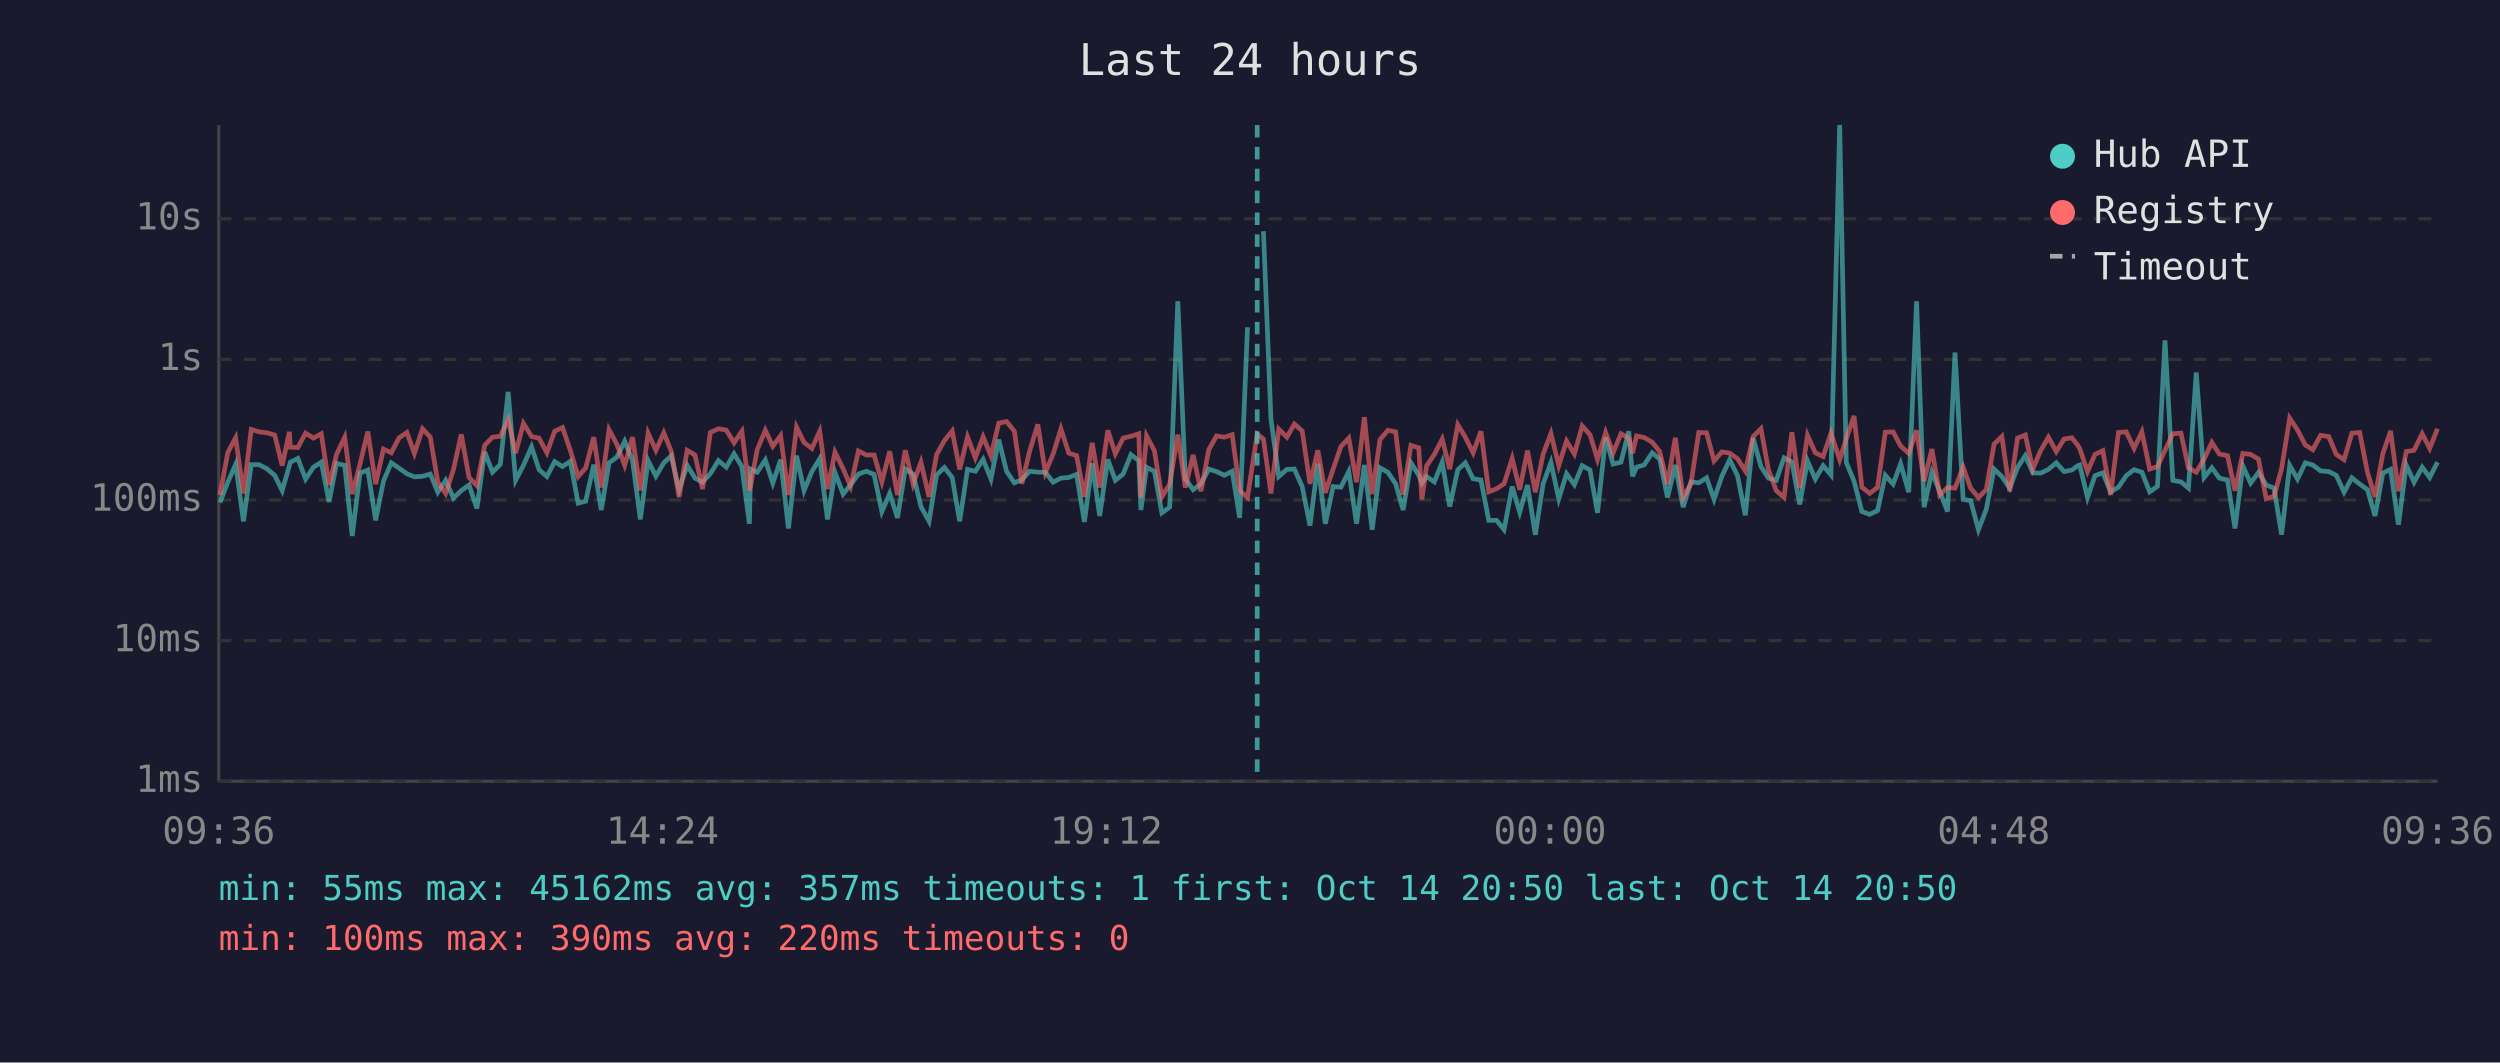
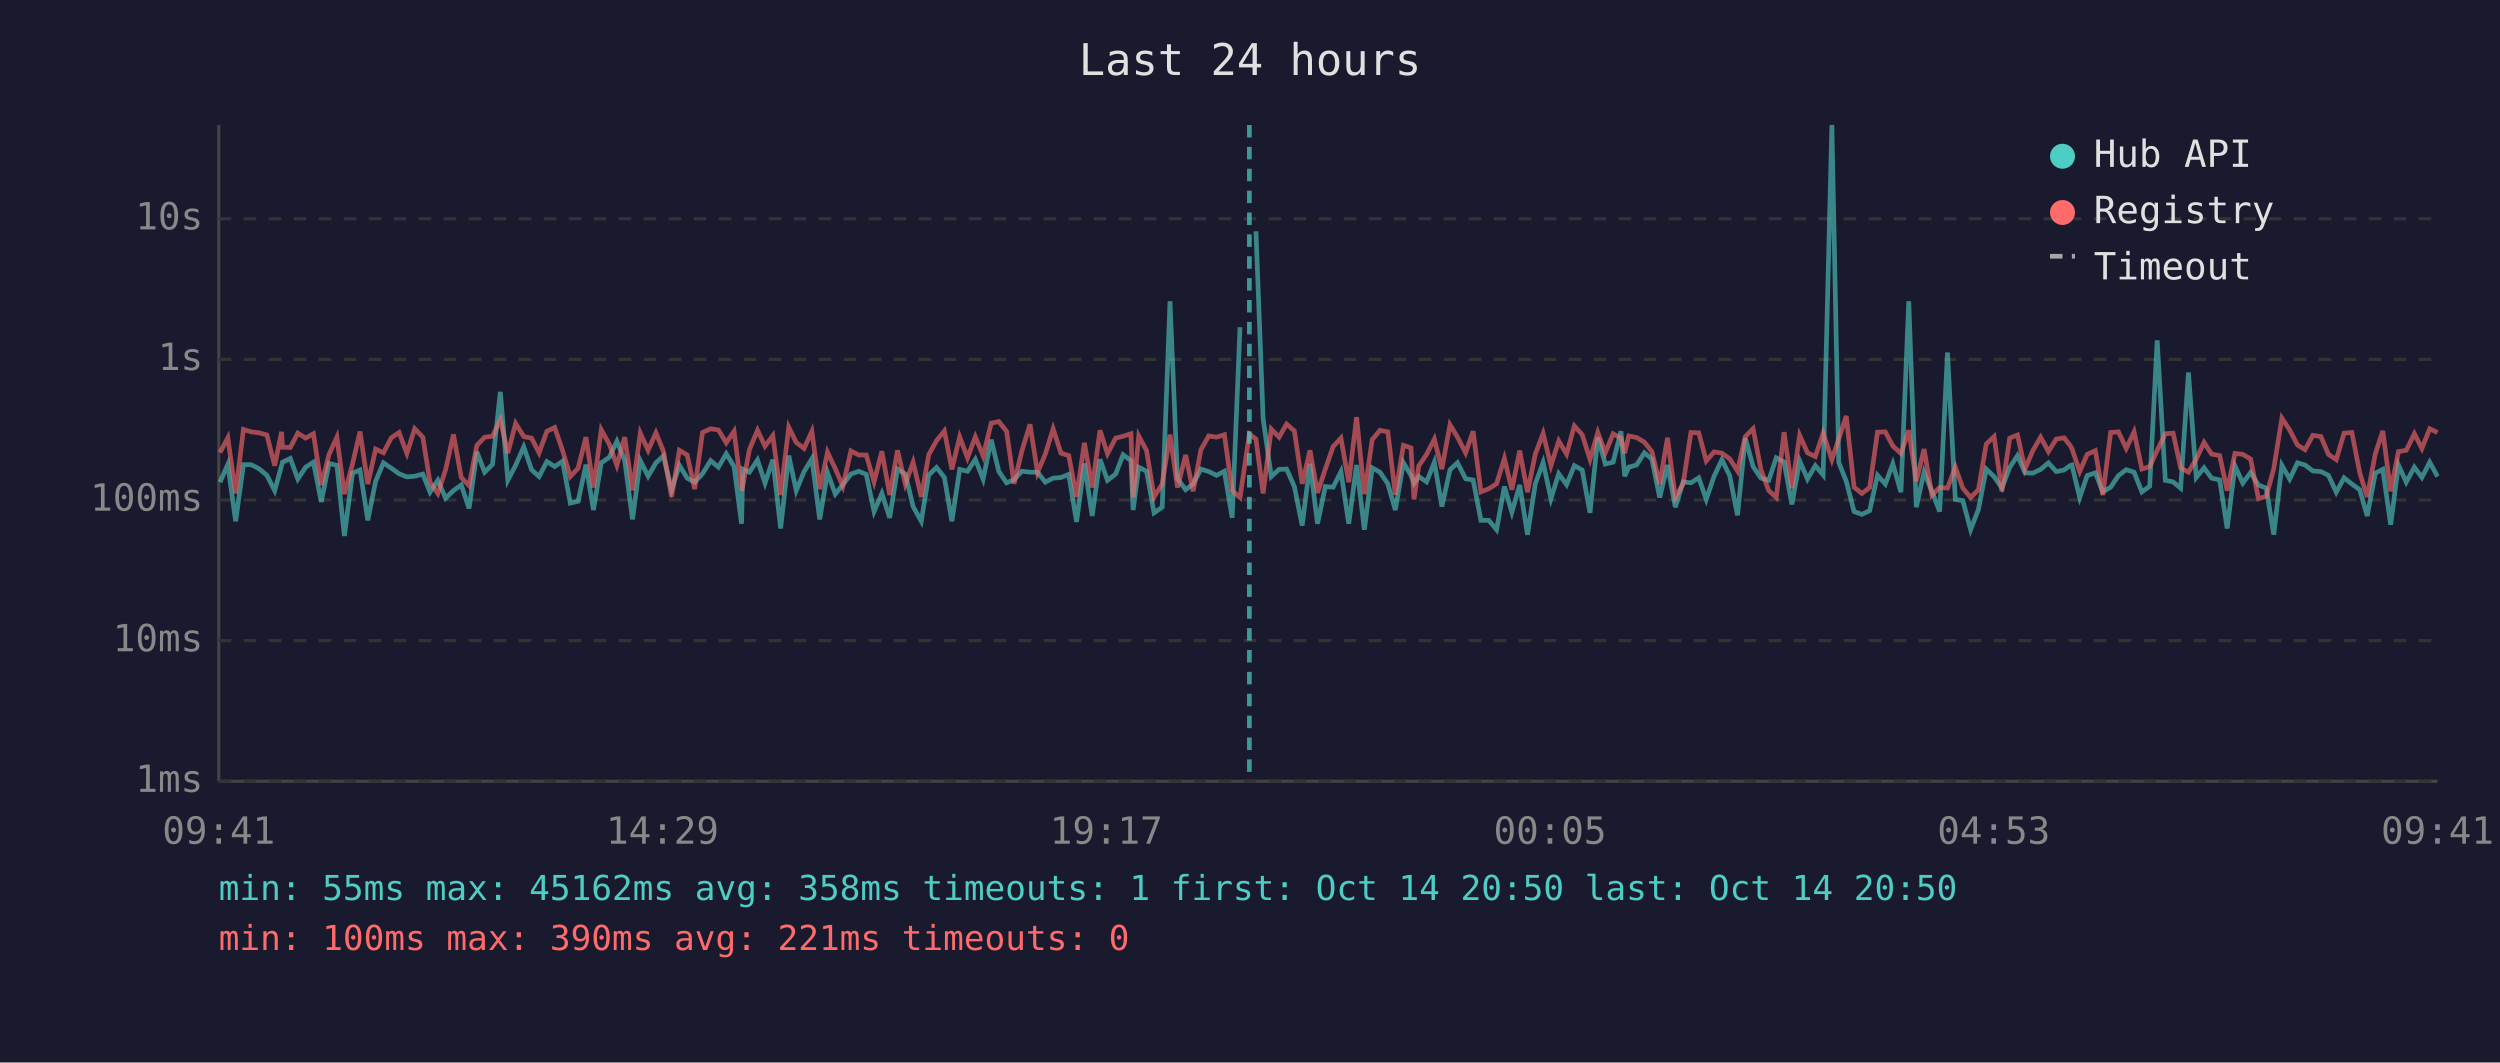
<svg xmlns="http://www.w3.org/2000/svg" viewBox="0 0 800 340" font-family="monospace" font-size="12">
  <rect width="800" height="340" fill="#1a1a2e" />
  <text x="400" y="24" fill="#e0e0e0" font-size="14" text-anchor="middle">Last 24 hours</text>
  <line x1="70" y1="40" x2="70" y2="250" stroke="#444" stroke-width="1" />
  <line x1="70" y1="250" x2="780" y2="250" stroke="#444" stroke-width="1" />
  <line x1="70" y1="250" x2="780" y2="250" stroke="#333" stroke-width="1" stroke-dasharray="4" />
  <text x="65" y="250" fill="#888" text-anchor="end" dominant-baseline="middle">1ms</text>
  <line x1="70" y1="205" x2="780" y2="205" stroke="#333" stroke-width="1" stroke-dasharray="4" />
  <text x="65" y="205" fill="#888" text-anchor="end" dominant-baseline="middle">10ms</text>
  <line x1="70" y1="160" x2="780" y2="160" stroke="#333" stroke-width="1" stroke-dasharray="4" />
  <text x="65" y="160" fill="#888" text-anchor="end" dominant-baseline="middle">100ms</text>
  <line x1="70" y1="115" x2="780" y2="115" stroke="#333" stroke-width="1" stroke-dasharray="4" />
  <text x="65" y="115" fill="#888" text-anchor="end" dominant-baseline="middle">1s</text>
  <line x1="70" y1="70" x2="780" y2="70" stroke="#333" stroke-width="1" stroke-dasharray="4" />
  <text x="65" y="70" fill="#888" text-anchor="end" dominant-baseline="middle">10s</text>
-   <text x="70" y="270" fill="#888" text-anchor="middle">09:36</text>
-   <text x="212" y="270" fill="#888" text-anchor="middle">14:24</text>
-   <text x="354" y="270" fill="#888" text-anchor="middle">19:12</text>
-   <text x="496" y="270" fill="#888" text-anchor="middle">00:00</text>
-   <text x="638" y="270" fill="#888" text-anchor="middle">04:48</text>
-   <text x="780" y="270" fill="#888" text-anchor="middle">09:36</text>
-   <polyline points="70.4,160.8 72.9,154.3 75.4,148.6 77.9,166.8 80.4,148.7 82.9,148.7 85.4,150.0 87.9,152.1 90.3,157.0 92.6,149.0 92.9,147.9 95.3,146.7 97.8,153.3 100.3,149.5 102.8,147.9 105.3,160.6 107.7,148.3 110.3,148.9 112.7,171.5 115.2,151.4 117.7,150.4 120.2,166.5 122.7,154.0 125.2,148.1 127.7,149.8 130.2,151.6 132.6,152.6 135.2,152.4 137.7,151.7 140.1,157.5 142.6,153.7 145.1,159.4 147.6,157.0 150.1,155.2 152.6,162.7 155.1,144.6 157.6,151.1 160.1,148.6 162.6,125.4 165.0,153.7 167.5,148.9 170.1,143.0 172.5,150.3 175.0,152.5 177.5,147.7 180.0,149.3 182.5,147.6 185.0,161.0 187.4,160.4 190.0,148.7 192.4,163.2 194.9,148.1 197.4,146.3 199.9,141.2 202.4,147.3 204.9,166.2 207.4,147.4 209.9,152.4 212.4,148.1 214.8,145.9 217.3,156.7 219.9,148.9 222.4,153.0 224.8,154.3 227.3,151.6 229.9,147.4 232.4,149.5 234.9,145.2 237.4,149.3 239.8,167.6 240.2,150.1 242.3,151.1 244.9,147.2 247.3,154.6 249.8,147.1 252.3,169.1 254.9,145.8 257.3,157.0 259.8,150.9 262.3,146.8 264.8,166.2 267.2,151.2 269.8,158.1 272.2,155.1 274.7,151.7 277.2,150.8 279.7,151.8 282.2,163.7 284.7,157.9 287.2,165.7 289.7,150.1 292.2,151.7 294.7,162.1 297.3,166.8 299.7,152.0 302.2,149.6 304.7,152.8 307.1,166.8 309.6,150.2 312.1,150.8 314.6,147.0 317.1,153.3 319.6,140.7 322.1,150.8 324.6,154.5 327.0,153.5 329.5,150.8 332.1,151.1 334.5,151.1 337.0,154.3 339.5,153.0 342.0,152.8 344.5,151.8 347.0,167.0 349.5,148.3 351.9,165.1 354.5,147.0 356.9,153.7 359.4,151.7 361.9,145.5 364.4,147.4 365.1,163.2 366.9,149.5 369.4,150.8 371.8,164.1 374.3,162.3 376.9,96.4 379.3,153.2 381.8,156.7 384.3,154.9 386.8,150.1 389.3,150.9 391.8,152.1 394.3,150.8 396.7,165.7 399.2,104.7" fill="none" stroke="#4ecdc4" stroke-width="1.5" opacity="0.6" />
-   <polyline points="404.3,74.0 406.7,134.0 409.2,152.5 411.8,150.2 414.2,150.1 416.7,155.7 419.2,168.2 421.7,148.4 424.1,167.6 426.6,155.7 429.1,155.9 431.6,150.9 434.1,167.6 436.6,148.8 439.1,169.5 441.6,149.7 444.1,151.1 446.6,154.8 449.0,163.2 451.5,148.1 454.0,152.1 455.0,154.6 456.5,152.5 459.0,154.2 461.5,147.9 463.9,162.1 466.5,150.3 468.9,148.1 471.4,153.2 473.9,153.6 476.4,166.5 478.9,166.5 481.3,169.5 483.9,155.7 486.3,163.9 488.8,155.2 491.3,171.1 493.8,154.8 496.3,148.0 498.8,159.6 501.3,151.6 503.8,155.1 506.3,149.0 508.8,150.4 511.2,164.1 513.8,140.0 516.2,148.5 518.7,147.9 521.2,138.0 522.4,152.4 523.7,149.5 526.1,148.8 528.7,144.9 531.1,146.9 533.6,159.2 536.1,148.8 538.6,162.3 541.1,154.2 543.6,154.5 546.1,152.9 548.5,159.8 551.0,152.4 553.5,147.1 556.0,152.2 558.5,164.9 561.0,140.2 563.5,149.3 565.9,153.0 568.4,153.7 570.9,146.5 573.4,147.8 575.9,161.4 578.4,147.5 580.9,153.3 583.4,149.0 585.9,152.0 588.7,40.0 590.8,148.0 593.3,154.0 595.8,163.7 598.3,164.6 600.8,163.4 603.3,152.1 605.8,154.9 608.2,148.4 610.8,157.5 613.3,96.4 615.7,162.3 618.2,151.1 620.7,157.2 623.2,163.7 625.6,112.8 628.2,159.8 630.6,160.2 633.1,169.5 635.6,163.0 638.1,150.1 640.6,152.5 643.1,156.2 645.6,149.6 648.1,145.8 650.5,151.3 653.0,151.4 655.5,150.2 658.0,148.1 660.5,150.9 663.0,150.4 664.9,149.0 665.5,148.8 668.0,159.2 670.4,152.2 672.9,151.3 675.4,157.4 677.9,155.9 680.4,152.2 682.9,150.3 685.4,151.1 687.9,157.4 690.4,155.6 692.8,108.9 695.3,153.7 697.9,154.2 700.3,156.2 702.8,119.2 705.3,152.8 707.8,149.7 710.2,153.0 712.8,153.6 715.2,169.1 717.7,149.1 720.2,154.6 722.7,151.2 725.2,155.2 727.7,156.2 730.1,171.1 732.7,148.9 735.2,153.3 737.7,148.1 740.1,148.8 742.6,150.7 745.2,150.9 747.6,152.1 750.1,157.5 752.6,152.9 755.1,154.9 757.6,156.7 760.0,165.1 762.5,151.4 765.0,150.2 767.5,167.9 770.0,148.8 772.5,154.3 775.1,149.5 777.5,152.8 780.0,147.9" fill="none" stroke="#4ecdc4" stroke-width="1.5" opacity="0.6" />
-   <polyline points="70.4,158.4 72.9,144.8 75.4,140.1 77.9,157.9 80.4,137.4 82.9,138.2 85.4,138.5 87.9,139.2 90.3,149.0 92.6,138.2 92.9,143.1 95.3,143.2 97.8,138.6 100.3,140.2 102.8,138.8 105.3,155.2 107.7,145.4 110.3,139.9 112.7,158.1 115.2,148.5 117.7,138.1 120.2,154.9 122.7,143.7 125.2,144.9 127.7,140.1 130.2,138.4 132.6,145.1 135.2,137.2 137.7,139.9 140.1,154.3 142.6,157.9 145.1,150.3 147.6,139.0 150.1,152.8 152.6,155.4 155.1,142.5 157.6,139.9 160.1,139.6 162.6,134.3 165.0,145.0 167.5,135.5 170.1,139.7 172.5,140.2 175.0,144.9 177.5,138.0 180.0,136.8 182.5,144.1 185.0,152.5 187.4,149.8 190.0,139.9 192.4,156.0 194.9,137.5 197.4,142.2 199.9,148.9 202.4,139.9 204.9,156.9 207.4,138.6 209.9,144.1 212.4,138.5 214.8,144.4 217.3,159.0 219.9,144.1 222.4,145.6 224.8,156.5 227.3,138.4 229.9,137.2 232.4,137.6 234.9,141.7 237.4,138.0 239.8,157.0 240.2,155.4 242.3,143.9 244.9,137.7 247.3,142.8 249.8,139.4 252.3,158.4 254.9,136.7 257.3,141.6 259.8,143.5 262.3,138.0 264.8,156.5 267.2,144.7 269.8,150.0 272.2,155.6 274.7,144.3 277.2,145.6 279.7,145.6 282.2,154.2 284.7,144.4 287.2,158.4 289.7,144.1 292.2,154.9 294.7,147.9 297.3,159.0 299.7,145.5 302.2,141.0 304.7,137.9 307.1,150.2 309.6,139.8 312.1,146.5 314.6,139.8 317.1,145.9 319.6,135.4 322.1,134.9 324.6,138.0 327.0,154.8 329.5,144.3 332.1,135.8 334.5,151.2 337.0,145.3 339.5,137.2 342.0,145.0 344.5,145.8 347.0,159.0 349.5,141.7 351.9,156.0 354.5,137.7 356.9,145.2 359.4,140.2 361.9,139.6 364.4,138.8 365.1,159.2 366.9,139.5 369.4,144.2 371.8,159.0 374.3,154.9 376.9,139.1 379.3,156.0 381.8,145.6 384.3,157.2 386.8,143.9 389.3,139.5 391.8,139.9 394.3,139.1 396.7,157.0 399.2,159.2 402.3,138.9 404.3,140.5 406.7,157.9 409.2,137.3 411.8,139.9 414.2,135.7 416.7,137.9 419.2,154.8 421.7,144.1 424.1,157.7 426.6,150.1 429.1,142.9 431.6,140.2 434.1,154.3 436.6,133.5 439.1,158.1 441.6,140.7 444.1,137.7 446.6,138.2 449.0,158.3 451.5,142.5 454.0,143.3 455.0,159.8 456.5,149.1 459.0,145.4 461.5,140.5 463.9,150.1 466.5,135.9 468.9,139.9 471.4,144.9 473.9,138.0 476.4,157.4 478.9,156.4 481.3,154.8 483.9,146.7 486.3,156.7 488.8,144.2 491.3,157.5 493.8,145.3 496.3,138.7 498.8,149.0 501.3,141.1 503.8,145.3 506.3,136.3 508.8,139.1 511.2,147.0 513.8,138.4 516.2,144.9 518.7,138.8 521.2,140.2 522.4,145.0 523.7,139.5 526.1,140.0 528.7,141.5 531.1,144.5 533.6,154.9 536.1,140.1 538.6,159.2 541.1,154.8 543.6,138.4 546.1,138.5 548.5,147.5 551.0,144.6 553.5,145.0 556.0,146.8 558.5,150.7 561.0,139.7 563.5,137.2 565.9,150.3 568.4,157.0 570.9,159.2 573.4,138.3 575.9,156.2 578.4,139.3 580.9,144.9 583.4,146.1 585.9,138.6 588.7,147.1 590.8,140.4 593.3,133.1 595.8,155.9 598.3,157.9 600.8,156.0 603.3,138.3 605.8,138.2 608.2,142.7 610.8,145.1 613.3,137.7 615.7,154.0 618.2,143.7 620.7,158.4 623.2,156.0 625.6,156.2 628.2,149.5 630.6,156.2 633.1,159.2 635.6,156.7 638.1,142.1 640.6,139.7 643.1,157.2 645.6,140.2 648.1,139.2 650.5,150.1 653.0,144.2 655.5,139.9 658.0,144.5 660.5,140.5 663.0,140.1 664.9,142.5 665.5,143.5 668.0,150.9 670.4,145.4 672.9,144.2 675.4,158.4 677.9,138.4 680.4,138.2 682.9,143.5 685.4,138.2 687.9,150.1 690.4,149.3 692.8,144.1 695.3,138.8 697.9,138.6 700.3,149.7 702.8,151.1 705.3,146.9 707.8,141.6 710.2,145.3 712.8,145.8 715.2,157.0 717.7,145.1 720.2,145.4 722.7,146.9 725.2,159.6 727.7,158.8 730.1,150.0 732.7,133.8 735.2,137.6 737.7,142.4 740.1,143.9 742.6,139.3 745.2,139.7 747.6,145.4 750.1,147.1 752.6,138.6 755.1,138.4 757.6,151.2 760.0,159.0 762.5,145.2 765.0,137.9 767.5,157.2 770.0,144.5 772.5,144.1 775.1,138.8 777.5,143.5 780.0,137.2" fill="none" stroke="#ff6b6b" stroke-width="1.5" opacity="0.6" />
-   <line x1="402.3" y1="40" x2="402.3" y2="250" stroke="#4ecdc4" stroke-width="1.5" stroke-dasharray="4,3" opacity="0.7" />
+   <text x="70" y="270" fill="#888" text-anchor="middle">09:41</text>
+   <text x="212" y="270" fill="#888" text-anchor="middle">14:29</text>
+   <text x="354" y="270" fill="#888" text-anchor="middle">19:17</text>
+   <text x="496" y="270" fill="#888" text-anchor="middle">00:05</text>
+   <text x="638" y="270" fill="#888" text-anchor="middle">04:53</text>
+   <text x="780" y="270" fill="#888" text-anchor="middle">09:41</text>
+   <polyline points="70.4,154.3 72.9,148.6 75.4,166.8 77.9,148.7 80.4,148.7 82.9,150.0 85.4,152.1 87.9,157.0 90.1,149.0 90.4,147.9 92.9,146.7 95.3,153.3 97.8,149.5 100.3,147.9 102.8,160.6 105.3,148.3 107.8,148.9 110.2,171.5 112.8,151.4 115.2,150.4 117.7,166.5 120.2,154.0 122.7,148.1 125.2,149.8 127.7,151.6 130.2,152.6 132.7,152.4 135.3,151.7 137.6,157.5 140.1,153.7 142.6,159.4 145.1,157.0 147.6,155.2 150.1,162.7 152.6,144.6 155.1,151.1 157.6,148.6 160.1,125.4 162.5,153.7 165.0,148.9 167.6,143.0 170.1,150.3 172.5,152.5 175.0,147.7 177.5,149.3 180.0,147.6 182.5,161.0 185.0,160.4 187.5,148.7 189.9,163.2 192.4,148.1 195.0,146.3 197.4,141.2 199.9,147.3 202.4,166.2 204.9,147.4 207.4,152.4 209.9,148.1 212.3,145.9 214.9,156.7 217.4,148.9 219.9,153.0 222.3,154.3 224.8,151.6 227.4,147.4 229.9,149.5 232.4,145.2 234.9,149.3 237.3,167.6 237.7,150.1 239.8,151.1 242.4,147.2 244.8,154.6 247.3,147.1 249.8,169.1 252.4,145.8 254.8,157.0 257.3,150.9 259.8,146.8 262.3,166.2 264.8,151.2 267.3,158.1 269.7,155.1 272.3,151.7 274.8,150.8 277.2,151.8 279.7,163.7 282.2,157.9 284.7,165.7 287.2,150.1 289.7,151.7 292.2,162.1 294.8,166.8 297.2,152.0 299.7,149.6 302.2,152.8 304.6,166.8 307.1,150.2 309.6,150.8 312.1,147.0 314.6,153.3 317.2,140.7 319.6,150.8 322.1,154.5 324.5,153.5 327.0,150.8 329.6,151.1 332.0,151.1 334.5,154.3 337.0,153.0 339.5,152.8 342.0,151.8 344.5,167.0 347.0,148.3 349.5,165.1 352.0,147.0 354.4,153.7 357.0,151.7 359.4,145.5 361.9,147.4 362.6,163.2 364.4,149.5 366.9,150.8 369.3,164.1 371.9,162.3 374.4,96.4 376.8,153.2 379.4,156.7 381.8,154.9 384.3,150.1 386.8,150.9 389.3,152.1 391.8,150.8 394.3,165.7 396.8,104.7" fill="none" stroke="#4ecdc4" stroke-width="1.5" opacity="0.6" />
+   <polyline points="401.9,74.0 404.2,134.0 406.8,152.5 409.3,150.2 411.7,150.1 414.2,155.7 416.7,168.2 419.2,148.4 421.6,167.6 424.1,155.7 426.6,155.9 429.1,150.9 431.6,167.6 434.1,148.8 436.6,169.5 439.1,149.7 441.6,151.1 444.1,154.8 446.5,163.2 449.1,148.1 451.5,152.1 452.5,154.6 454.0,152.5 456.5,154.2 459.0,147.9 461.4,162.1 464.0,150.3 466.4,148.1 469.0,153.2 471.4,153.6 473.9,166.5 476.4,166.5 478.9,169.5 481.4,155.7 483.8,163.9 486.3,155.2 488.8,171.1 491.3,154.8 493.8,148.0 496.3,159.6 498.8,151.6 501.3,155.1 503.8,149.0 506.3,150.4 508.8,164.1 511.3,140.0 513.7,148.5 516.2,147.9 518.7,138.0 519.9,152.4 521.2,149.5 523.7,148.8 526.2,144.9 528.6,146.9 531.1,159.2 533.6,148.8 536.1,162.3 538.6,154.2 541.1,154.5 543.6,152.9 546.0,159.8 548.5,152.4 551.0,147.1 553.5,152.2 556.0,164.9 558.5,140.2 561.0,149.3 563.5,153.0 566.0,153.7 568.4,146.5 570.9,147.8 573.4,161.4 575.9,147.5 578.4,153.3 580.9,149.0 583.4,152.0 586.2,40.0 588.4,148.0 590.8,154.0 593.3,163.7 595.8,164.6 598.3,163.4 600.8,152.1 603.3,154.9 605.7,148.4 608.3,157.5 610.8,96.4 613.2,162.3 615.7,151.1 618.2,157.2 620.7,163.7 623.2,112.8 625.7,159.8 628.1,160.2 630.6,169.5 633.1,163.0 635.6,150.1 638.1,152.5 640.6,156.2 643.1,149.6 645.6,145.8 648.0,151.3 650.5,151.4 653.0,150.2 655.5,148.1 658.0,150.9 660.5,150.4 662.4,149.0 663.0,148.8 665.5,159.2 667.9,152.2 670.5,151.3 672.9,157.4 675.4,155.9 677.9,152.2 680.4,150.3 682.9,151.1 685.4,157.4 687.9,155.6 690.3,108.9 692.9,153.7 695.4,154.2 697.8,156.2 700.3,119.2 702.8,152.8 705.3,149.7 707.7,153.0 710.3,153.6 712.7,169.1 715.2,149.1 717.7,154.6 720.2,151.2 722.7,155.2 725.2,156.2 727.6,171.1 730.2,148.9 732.7,153.3 735.2,148.1 737.6,148.8 740.1,150.7 742.7,150.9 745.1,152.1 747.6,157.5 750.1,152.9 752.6,154.9 755.1,156.7 757.5,165.1 760.1,151.4 762.5,150.2 765.0,167.9 767.5,148.8 770.0,154.3 772.6,149.5 775.0,152.8 777.5,147.9 780.0,152.5" fill="none" stroke="#4ecdc4" stroke-width="1.5" opacity="0.6" />
+   <polyline points="70.4,144.8 72.9,140.1 75.4,157.9 77.9,137.4 80.4,138.2 82.9,138.5 85.4,139.2 87.9,149.0 90.1,138.2 90.4,143.1 92.9,143.2 95.3,138.6 97.8,140.2 100.3,138.8 102.8,155.2 105.3,145.4 107.8,139.9 110.2,158.1 112.8,148.5 115.2,138.1 117.7,154.9 120.2,143.7 122.7,144.9 125.2,140.1 127.7,138.4 130.2,145.1 132.7,137.2 135.3,139.9 137.6,154.3 140.1,157.9 142.6,150.3 145.1,139.0 147.6,152.8 150.1,155.4 152.6,142.5 155.1,139.9 157.6,139.6 160.1,134.3 162.5,145.0 165.0,135.5 167.6,139.7 170.1,140.2 172.5,144.9 175.0,138.0 177.5,136.8 180.0,144.1 182.5,152.5 185.0,149.8 187.5,139.9 189.9,156.0 192.4,137.5 195.0,142.2 197.4,148.9 199.9,139.9 202.4,156.9 204.9,138.6 207.4,144.1 209.9,138.5 212.3,144.4 214.9,159.0 217.4,144.1 219.9,145.6 222.3,156.5 224.8,138.4 227.4,137.2 229.9,137.6 232.4,141.7 234.9,138.0 237.3,157.0 237.7,155.4 239.8,143.9 242.4,137.7 244.8,142.8 247.3,139.4 249.8,158.4 252.4,136.7 254.8,141.6 257.3,143.5 259.8,138.0 262.3,156.5 264.8,144.7 267.3,150.0 269.7,155.6 272.3,144.3 274.8,145.6 277.2,145.6 279.7,154.2 282.2,144.4 284.7,158.4 287.2,144.1 289.7,154.9 292.2,147.9 294.8,159.0 297.2,145.5 299.7,141.0 302.2,137.9 304.6,150.2 307.1,139.8 309.6,146.5 312.1,139.8 314.6,145.9 317.2,135.4 319.6,134.9 322.1,138.0 324.5,154.8 327.0,144.3 329.6,135.8 332.0,151.2 334.5,145.3 337.0,137.2 339.5,145.0 342.0,145.8 344.5,159.0 347.0,141.7 349.5,156.0 352.0,137.7 354.4,145.2 357.0,140.2 359.4,139.6 361.9,138.8 362.6,159.2 364.4,139.5 366.9,144.2 369.3,159.0 371.9,154.9 374.4,139.1 376.8,156.0 379.4,145.6 381.8,157.2 384.3,143.9 386.8,139.5 389.3,139.9 391.8,139.1 394.3,157.0 396.8,159.2 399.8,138.9 401.9,140.5 404.2,157.9 406.8,137.3 409.3,139.9 411.7,135.7 414.2,137.9 416.7,154.8 419.2,144.1 421.6,157.7 424.1,150.1 426.6,142.9 429.1,140.2 431.6,154.3 434.1,133.5 436.6,158.1 439.1,140.7 441.6,137.7 444.1,138.2 446.5,158.3 449.1,142.5 451.5,143.3 452.5,159.8 454.0,149.1 456.5,145.4 459.0,140.5 461.4,150.1 464.0,135.9 466.4,139.9 469.0,144.9 471.4,138.0 473.9,157.4 476.4,156.4 478.9,154.8 481.4,146.7 483.8,156.7 486.3,144.2 488.8,157.5 491.3,145.3 493.8,138.7 496.3,149.0 498.8,141.1 501.3,145.3 503.8,136.3 506.3,139.1 508.8,147.0 511.3,138.4 513.7,144.9 516.2,138.8 518.7,140.2 519.9,145.0 521.2,139.5 523.7,140.0 526.2,141.5 528.6,144.5 531.1,154.9 533.6,140.1 536.1,159.2 538.6,154.8 541.1,138.4 543.6,138.5 546.0,147.5 548.5,144.6 551.0,145.0 553.5,146.8 556.0,150.7 558.5,139.7 561.0,137.2 563.5,150.3 566.0,157.0 568.4,159.2 570.9,138.3 573.4,156.2 575.9,139.3 578.4,144.9 580.9,146.1 583.4,138.6 586.2,147.1 588.4,140.4 590.8,133.1 593.3,155.9 595.8,157.9 598.3,156.0 600.8,138.3 603.3,138.2 605.7,142.7 608.3,145.1 610.8,137.7 613.2,154.0 615.7,143.7 618.2,158.4 620.7,156.0 623.2,156.2 625.7,149.5 628.1,156.2 630.6,159.2 633.1,156.7 635.6,142.1 638.1,139.7 640.6,157.2 643.1,140.2 645.6,139.2 648.0,150.1 650.5,144.2 653.0,139.9 655.5,144.5 658.0,140.5 660.5,140.1 662.4,142.5 663.0,143.5 665.5,150.9 667.9,145.4 670.5,144.2 672.9,158.4 675.4,138.4 677.9,138.2 680.4,143.5 682.9,138.2 685.4,150.1 687.9,149.3 690.3,144.1 692.9,138.8 695.4,138.6 697.8,149.7 700.3,151.1 702.8,146.9 705.3,141.6 707.7,145.3 710.3,145.8 712.7,157.0 715.2,145.1 717.7,145.4 720.2,146.9 722.7,159.6 725.2,158.8 727.6,150.0 730.2,133.8 732.7,137.6 735.2,142.4 737.6,143.9 740.1,139.3 742.7,139.7 745.1,145.4 747.6,147.1 750.1,138.6 752.6,138.4 755.1,151.2 757.5,159.0 760.1,145.2 762.5,137.9 765.0,157.2 767.5,144.5 770.0,144.1 772.6,138.8 775.0,143.5 777.5,137.2 780.0,138.4" fill="none" stroke="#ff6b6b" stroke-width="1.5" opacity="0.6" />
+   <line x1="399.8" y1="40" x2="399.8" y2="250" stroke="#4ecdc4" stroke-width="1.5" stroke-dasharray="4,3" opacity="0.7" />
  <circle cx="660" cy="50" r="4" fill="#4ecdc4" />
  <text x="670" y="50" fill="#e0e0e0" dominant-baseline="middle">Hub API</text>
  <circle cx="660" cy="68" r="4" fill="#ff6b6b" />
  <text x="670" y="68" fill="#e0e0e0" dominant-baseline="middle">Registry</text>
  <line x1="656" y1="82" x2="664" y2="82" stroke="#e0e0e0" stroke-width="1.5" stroke-dasharray="4,3" opacity="0.7" />
  <text x="670" y="86" fill="#e0e0e0" dominant-baseline="middle">Timeout</text>
-   <text x="70" y="288" fill="#4ecdc4" font-size="11">min: 55ms  max: 45162ms  avg: 357ms  timeouts: 1  first: Oct 14 20:50  last: Oct 14 20:50</text>
-   <text x="70" y="304" fill="#ff6b6b" font-size="11">min: 100ms  max: 390ms  avg: 220ms  timeouts: 0</text>
+   <text x="70" y="288" fill="#4ecdc4" font-size="11">min: 55ms  max: 45162ms  avg: 358ms  timeouts: 1  first: Oct 14 20:50  last: Oct 14 20:50</text>
+   <text x="70" y="304" fill="#ff6b6b" font-size="11">min: 100ms  max: 390ms  avg: 221ms  timeouts: 0</text>
</svg>
